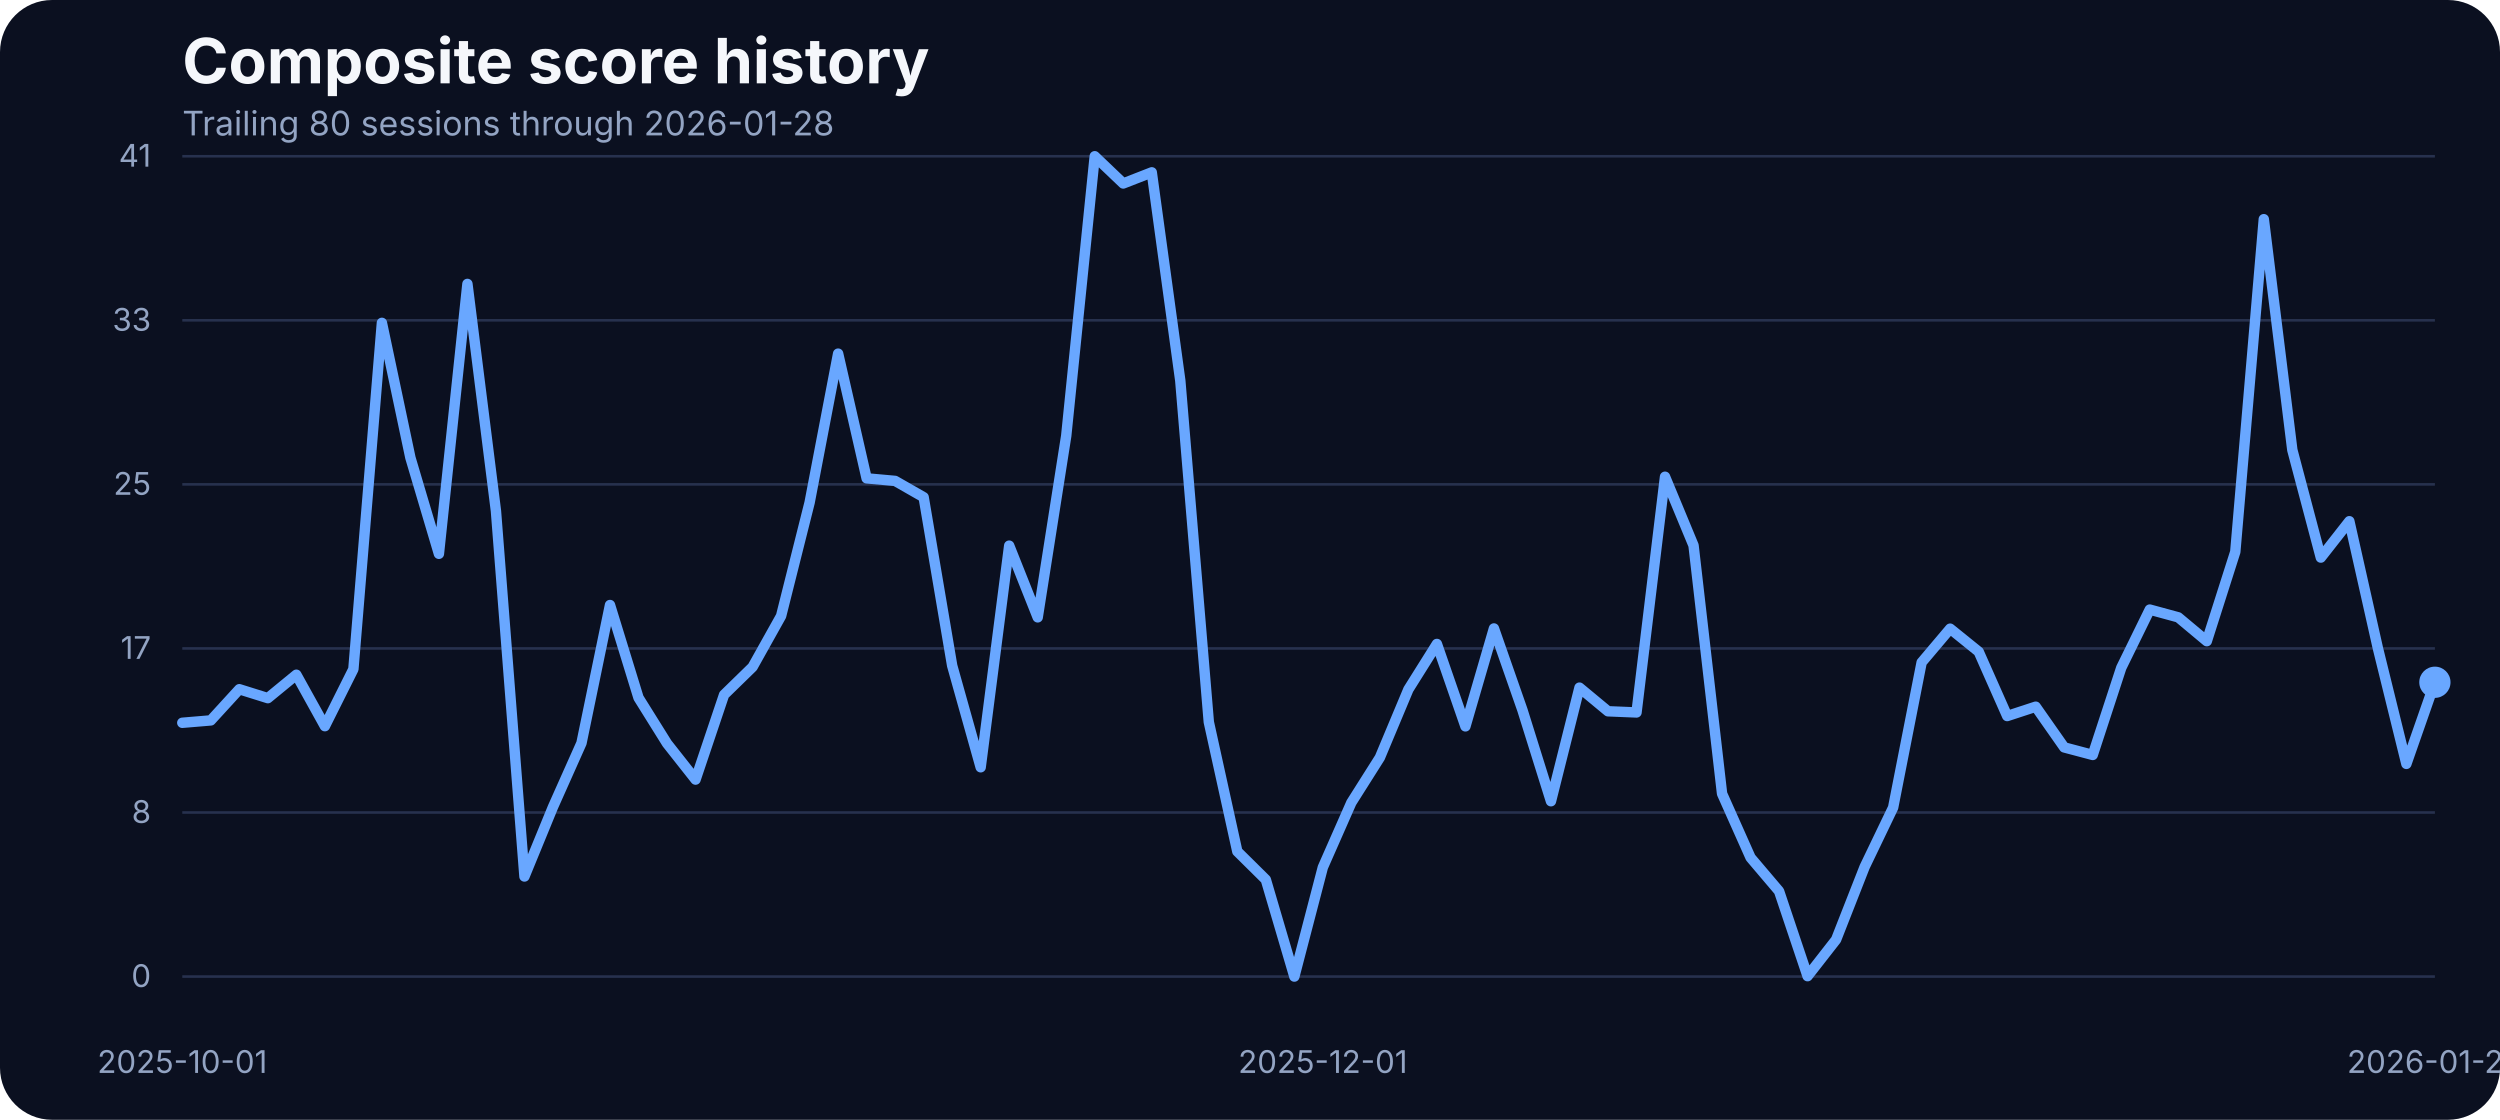
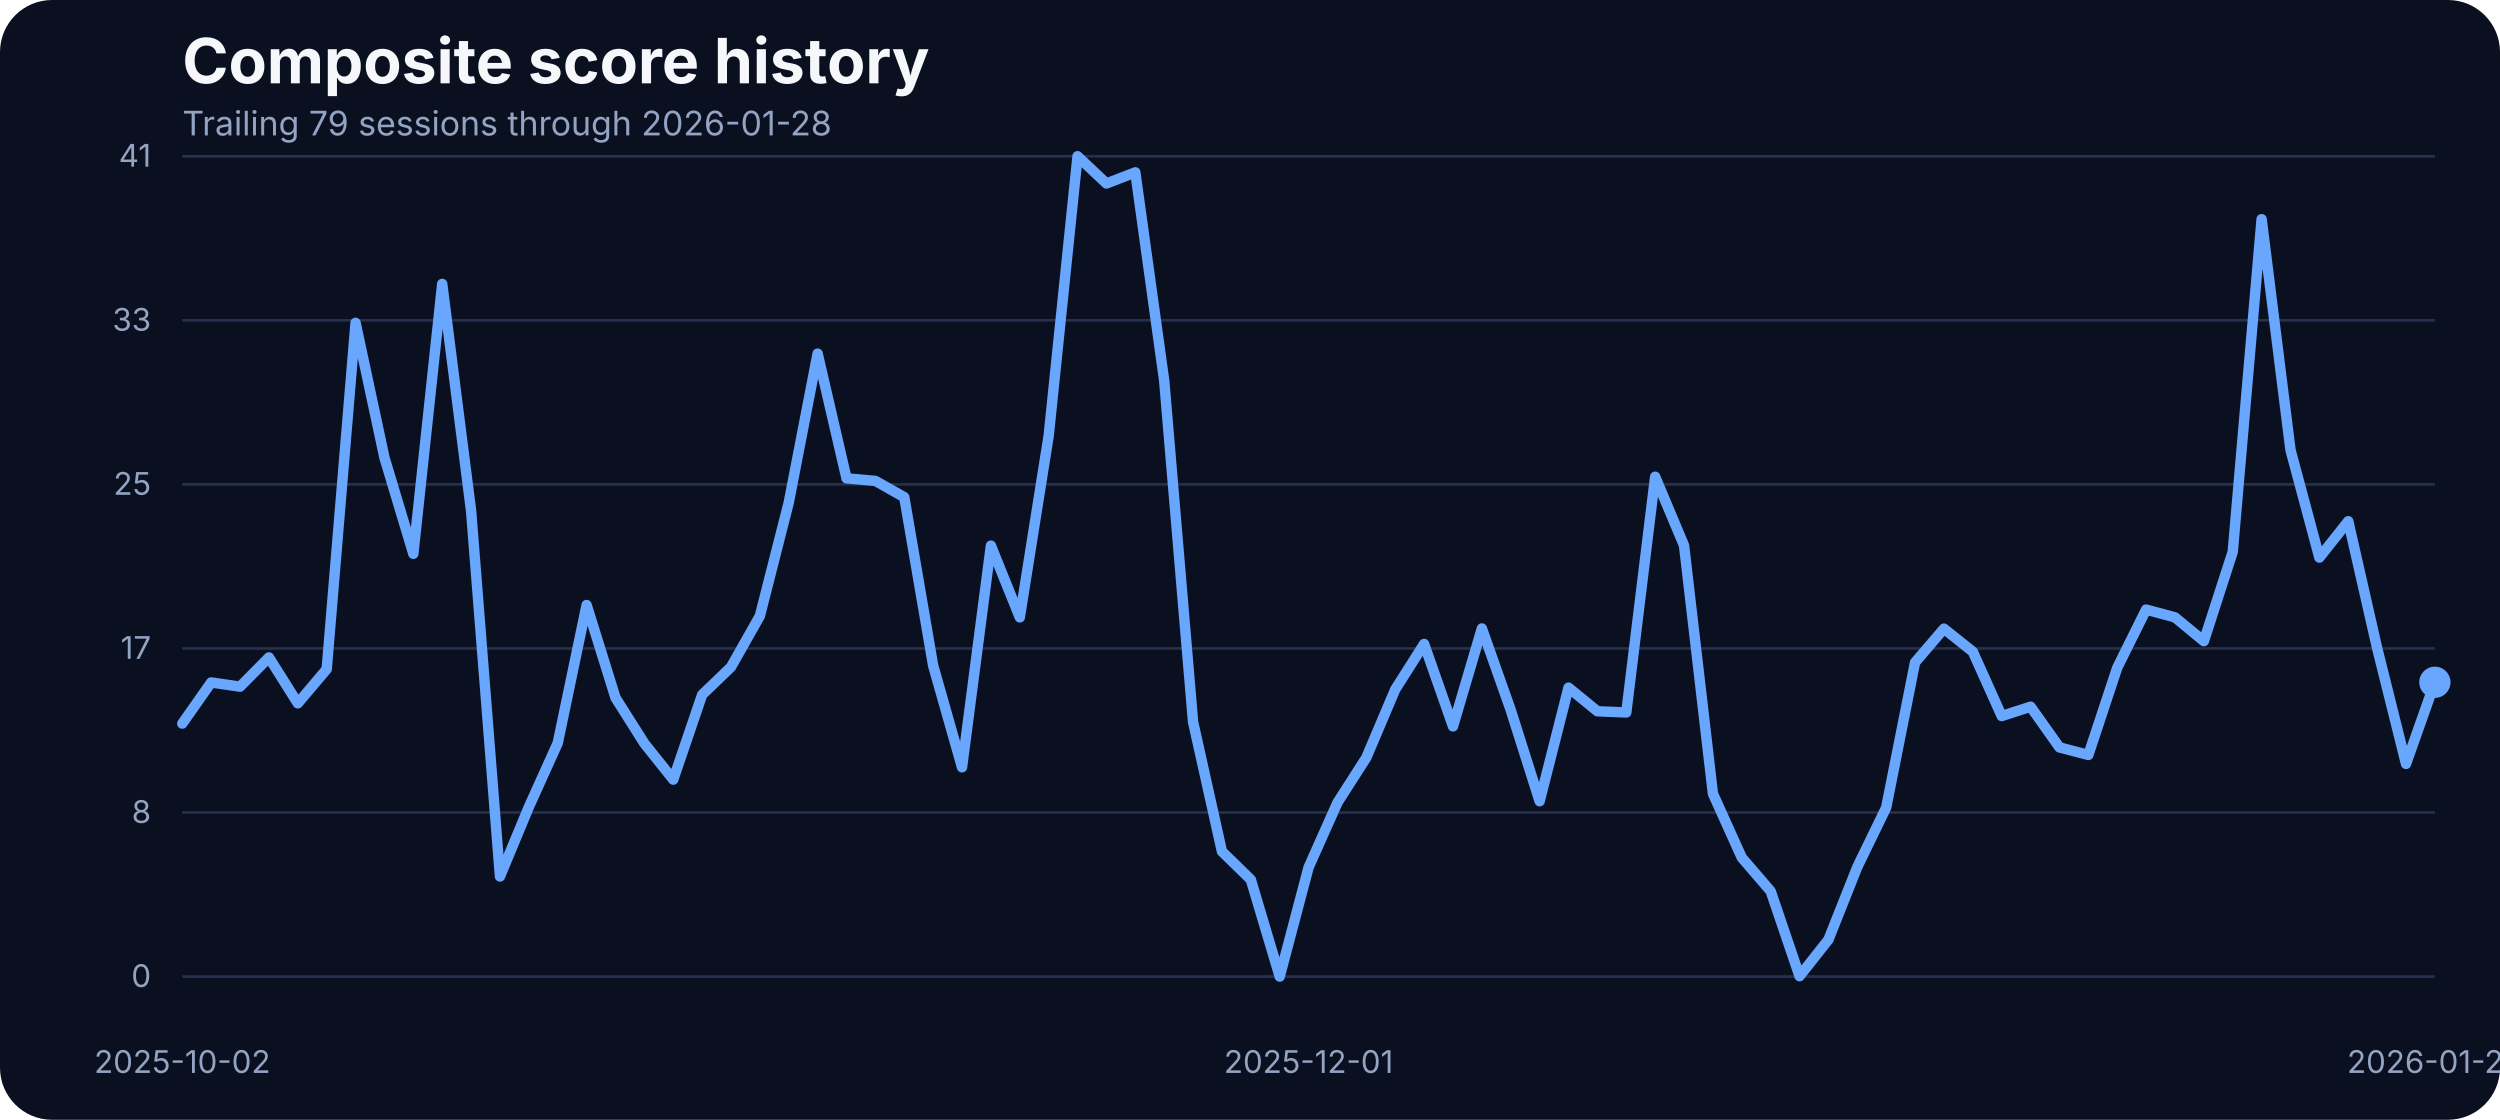
<svg xmlns="http://www.w3.org/2000/svg" width="960" height="430" viewBox="0 0 960 430" role="img" aria-label="Composite score history">
  <rect width="100%" height="100%" fill="#0b1020" rx="20" />
  <text x="70" y="32" fill="#f5f7fb" font-family="Inter, Arial, sans-serif" font-size="24" font-weight="700">Composite score history</text>
-   <text x="70" y="52" fill="#93a4c3" font-family="Inter, Arial, sans-serif" font-size="13">Trailing 80 sessions through 2026-01-28</text>
+   <text x="70" y="52" fill="#93a4c3" font-family="Inter, Arial, sans-serif" font-size="13">Trailing 79 sessions through 2026-01-28</text>
  <line x1="70" x2="935" y1="375.00" y2="375.00" stroke="#27314e" stroke-width="1" />
  <text x="58" y="379.00" text-anchor="end" fill="#93a4c3" font-family="Inter, Arial, sans-serif" font-size="12">0</text>
  <line x1="70" x2="935" y1="312.00" y2="312.00" stroke="#27314e" stroke-width="1" />
  <text x="58" y="316.00" text-anchor="end" fill="#93a4c3" font-family="Inter, Arial, sans-serif" font-size="12">8</text>
  <line x1="70" x2="935" y1="249.00" y2="249.00" stroke="#27314e" stroke-width="1" />
  <text x="58" y="253.00" text-anchor="end" fill="#93a4c3" font-family="Inter, Arial, sans-serif" font-size="12">17</text>
  <line x1="70" x2="935" y1="186.00" y2="186.00" stroke="#27314e" stroke-width="1" />
  <text x="58" y="190.00" text-anchor="end" fill="#93a4c3" font-family="Inter, Arial, sans-serif" font-size="12">25</text>
  <line x1="70" x2="935" y1="123.00" y2="123.00" stroke="#27314e" stroke-width="1" />
  <text x="58" y="127.00" text-anchor="end" fill="#93a4c3" font-family="Inter, Arial, sans-serif" font-size="12">33</text>
  <line x1="70" x2="935" y1="60.00" y2="60.00" stroke="#27314e" stroke-width="1" />
  <text x="58" y="64.00" text-anchor="end" fill="#93a4c3" font-family="Inter, Arial, sans-serif" font-size="12">41</text>
-   <text x="70.00" y="412" text-anchor="middle" fill="#93a4c3" font-family="Inter, Arial, sans-serif" font-size="12">2025-10-01</text>
-   <text x="507.97" y="412" text-anchor="middle" fill="#93a4c3" font-family="Inter, Arial, sans-serif" font-size="12">2025-12-01</text>
+   <text x="70.00" y="412" text-anchor="middle" fill="#93a4c3" font-family="Inter, Arial, sans-serif" font-size="12">2025-10-02</text>
+   <text x="502.50" y="412" text-anchor="middle" fill="#93a4c3" font-family="Inter, Arial, sans-serif" font-size="12">2025-12-01</text>
  <text x="935.00" y="412" text-anchor="middle" fill="#93a4c3" font-family="Inter, Arial, sans-serif" font-size="12">2026-01-28</text>
-   <path d="M 70.00 277.55 L 80.95 276.63 L 91.90 264.66 L 102.85 268.09 L 113.80 259.10 L 124.75 278.85 L 135.70 256.96 L 146.65 123.98 L 157.59 175.75 L 168.54 212.66 L 179.49 109.03 L 190.44 196.19 L 201.39 336.57 L 212.34 309.88 L 223.29 285.33 L 234.24 232.33 L 245.19 267.94 L 256.14 285.48 L 267.09 299.36 L 278.04 266.80 L 288.99 256.12 L 299.94 236.53 L 310.89 192.98 L 321.84 135.80 L 332.78 183.68 L 343.73 184.67 L 354.68 190.93 L 365.63 255.59 L 376.58 294.63 L 387.53 209.53 L 398.48 237.06 L 409.43 167.36 L 420.38 60.00 L 431.33 70.45 L 442.28 66.18 L 453.23 146.17 L 464.18 277.24 L 475.13 326.96 L 486.08 337.79 L 497.03 375.00 L 507.97 333.06 L 518.92 308.20 L 529.87 290.89 L 540.82 264.74 L 551.77 247.28 L 562.72 278.92 L 573.67 241.33 L 584.62 272.67 L 595.57 307.67 L 606.52 264.05 L 617.47 273.13 L 628.42 273.58 L 639.37 183.07 L 650.32 209.46 L 661.27 304.77 L 672.22 329.32 L 683.16 342.21 L 694.11 374.85 L 705.06 360.82 L 716.01 332.91 L 726.96 310.11 L 737.91 254.37 L 748.86 241.41 L 759.81 250.25 L 770.76 274.96 L 781.71 271.37 L 792.66 287.00 L 803.61 289.90 L 814.56 256.43 L 825.51 234.08 L 836.46 237.06 L 847.41 246.21 L 858.35 211.90 L 869.30 84.17 L 880.25 172.78 L 891.20 214.11 L 902.15 200.15 L 913.10 248.88 L 924.05 293.33 L 935.00 261.99" fill="none" stroke="#69a7ff" stroke-width="4" stroke-linecap="round" stroke-linejoin="round" />
+   <path d="M 70.00 277.85 L 81.09 262.07 L 92.18 263.67 L 103.27 252.46 L 114.36 270.08 L 125.45 256.96 L 136.54 123.98 L 147.63 175.75 L 158.72 212.66 L 169.81 109.03 L 180.90 196.19 L 191.99 336.57 L 203.08 309.88 L 214.17 285.33 L 225.26 232.33 L 236.35 267.94 L 247.44 285.48 L 258.53 299.36 L 269.62 266.80 L 280.71 256.12 L 291.79 236.53 L 302.88 192.98 L 313.97 135.80 L 325.06 183.68 L 336.15 184.67 L 347.24 190.93 L 358.33 255.59 L 369.42 294.63 L 380.51 209.53 L 391.60 237.06 L 402.69 167.36 L 413.78 60.00 L 424.87 70.45 L 435.96 66.18 L 447.05 146.17 L 458.14 277.24 L 469.23 326.96 L 480.32 337.79 L 491.41 375.00 L 502.50 333.06 L 513.59 308.20 L 524.68 290.89 L 535.77 264.74 L 546.86 247.28 L 557.95 278.92 L 569.04 241.33 L 580.13 272.67 L 591.22 307.67 L 602.31 264.05 L 613.40 273.13 L 624.49 273.58 L 635.58 183.07 L 646.67 209.46 L 657.76 304.77 L 668.85 329.32 L 679.94 342.21 L 691.03 374.85 L 702.12 360.82 L 713.21 332.91 L 724.29 310.11 L 735.38 254.37 L 746.47 241.41 L 757.56 250.25 L 768.65 274.96 L 779.74 271.37 L 790.83 287.00 L 801.92 289.90 L 813.01 256.43 L 824.10 234.08 L 835.19 237.06 L 846.28 246.21 L 857.37 211.90 L 868.46 84.17 L 879.55 172.78 L 890.64 214.11 L 901.73 200.15 L 912.82 248.88 L 923.91 293.33 L 935.00 261.99" fill="none" stroke="#69a7ff" stroke-width="4" stroke-linecap="round" stroke-linejoin="round" />
  <circle cx="935.00" cy="261.99" r="6" fill="#69a7ff" />
</svg>
